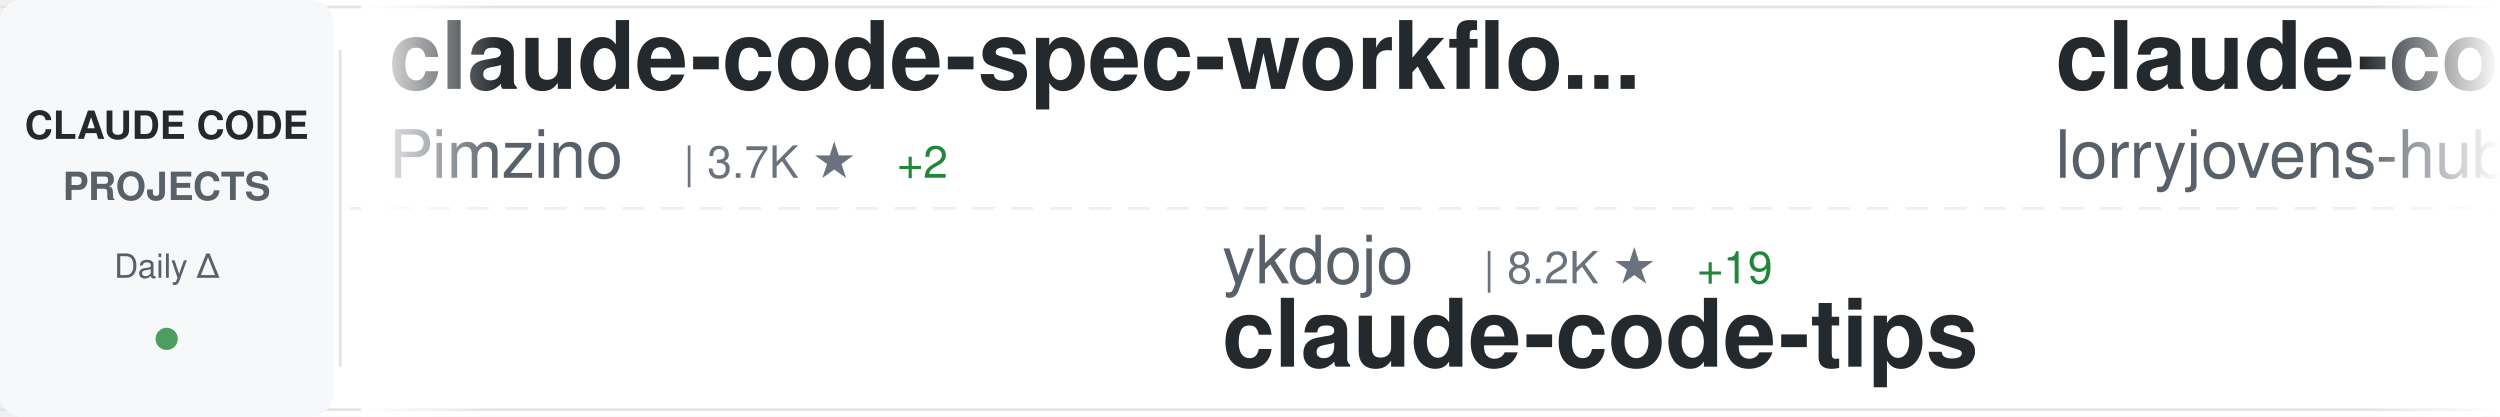
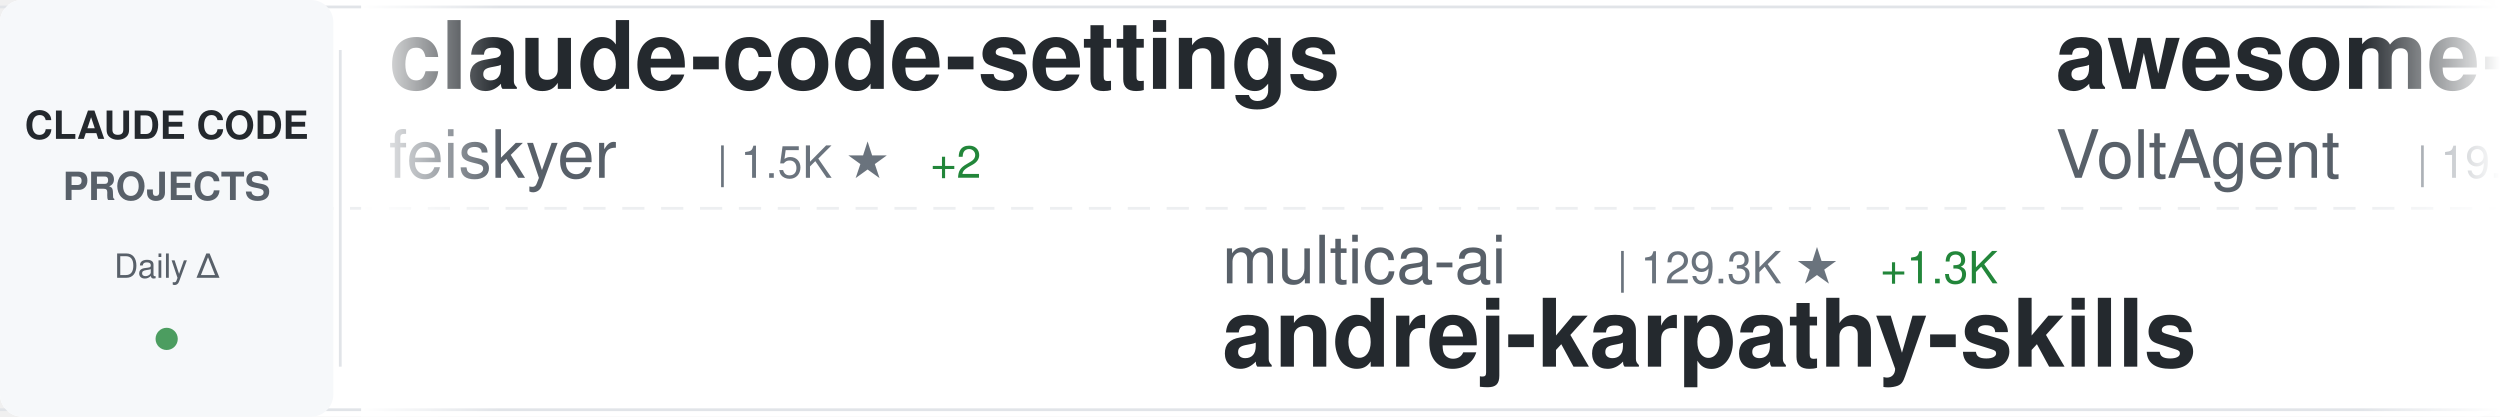
<svg xmlns="http://www.w3.org/2000/svg" width="900" height="150">
  <defs>
    <linearGradient id="awesomeLeftFade" x1="0%" y1="0%" x2="100%" y2="0%">
      <stop offset="0%" style="stop-color:#ffffff;stop-opacity:1" />
      <stop offset="100%" style="stop-color:#ffffff;stop-opacity:0" />
    </linearGradient>
    <linearGradient id="awesomeRightFade" x1="0%" y1="0%" x2="100%" y2="0%">
      <stop offset="0%" style="stop-color:#ffffff;stop-opacity:0" />
      <stop offset="100%" style="stop-color:#ffffff;stop-opacity:1" />
    </linearGradient>
  </defs>
  <rect width="900" height="150" fill="#ffffff" rx="8" />
  <rect x="0" y="2" width="900" height="1" fill="#e1e4e8" />
  <rect x="0" y="147" width="900" height="1" fill="#e1e4e8" />
  <line x1="0" y1="75" x2="900" y2="75" stroke="#e1e4e8" stroke-width="1" stroke-dasharray="8 6" opacity="0.6" />
  <rect x="0" y="0" width="120" height="150" fill="#f6f8fa" rx="8" />
  <text x="60" y="50" font-family="-apple-system, BlinkMacSystemFont, 'Segoe UI', Helvetica, Arial, sans-serif" font-size="14" font-weight="600" fill="#24292e" text-anchor="middle">CLAUDE CODE</text>
  <text x="60" y="72" font-family="-apple-system, BlinkMacSystemFont, 'Segoe UI', Helvetica, Arial, sans-serif" font-size="14" font-weight="600" fill="#586069" text-anchor="middle">PROJECTS</text>
  <text x="60" y="100" font-family="-apple-system, BlinkMacSystemFont, 'Segoe UI', Helvetica, Arial, sans-serif" font-size="12" font-weight="500" fill="#586069" text-anchor="middle">Daily Δ</text>
  <circle cx="60" cy="122" r="4" fill="#22863a" opacity="0.8" />
  <rect x="122" y="18" width="1" height="114" fill="#e1e4e8" />
  <clipPath id="awesomeTickerClip">
    <rect x="130" y="0" width="770" height="150" />
  </clipPath>
  <g clip-path="url(#awesomeTickerClip)">
    <g id="awesomeTickerItems">
      <animateTransform attributeName="transform" attributeType="XML" type="translate" from="0 0" to="-3000 0" dur="54s" repeatCount="indefinite" />
      <g transform="translate(0, 0)">
-         <text x="140" y="32" font-family="-apple-system, BlinkMacSystemFont, 'Segoe UI', Helvetica, Arial, sans-serif" font-size="34" font-weight="600" fill="#24292e">claude-code-spec-workflo...</text>
-         <text x="140" y="64" font-family="-apple-system, BlinkMacSystemFont, 'Segoe UI', Helvetica, Arial, sans-serif" font-size="24" font-weight="400" fill="#586069">Pimzino</text>
-         <text x="246" y="64" font-family="-apple-system, BlinkMacSystemFont, 'Segoe UI', Helvetica, Arial, sans-serif" font-size="16" font-weight="500" fill="#6a737d">| 3.7K ★</text>
-         <text x="323" y="64" font-family="-apple-system, BlinkMacSystemFont, 'Segoe UI', Helvetica, Arial, sans-serif" font-size="16" font-weight="500" fill="#22863a"> +2</text>
+         <text x="140" y="32" font-family="-apple-system, BlinkMacSystemFont, 'Segoe UI', Helvetica, Arial, sans-serif" font-size="34" font-weight="600" fill="#24292e">claude-code-settings</text>
+         <text x="140" y="64" font-family="-apple-system, BlinkMacSystemFont, 'Segoe UI', Helvetica, Arial, sans-serif" font-size="24" font-weight="400" fill="#586069">feiskyer</text>
+         <text x="258" y="64" font-family="-apple-system, BlinkMacSystemFont, 'Segoe UI', Helvetica, Arial, sans-serif" font-size="16" font-weight="500" fill="#6a737d">| 1.5K ★</text>
+         <text x="335" y="64" font-family="-apple-system, BlinkMacSystemFont, 'Segoe UI', Helvetica, Arial, sans-serif" font-size="16" font-weight="500" fill="#22863a"> +2</text>
      </g>
      <g transform="translate(300, 0)">
-         <text x="140" y="102" font-family="-apple-system, BlinkMacSystemFont, 'Segoe UI', Helvetica, Arial, sans-serif" font-size="24" font-weight="400" fill="#586069">ykdojo</text>
-         <text x="234" y="102" font-family="-apple-system, BlinkMacSystemFont, 'Segoe UI', Helvetica, Arial, sans-serif" font-size="16" font-weight="500" fill="#6a737d">| 8.2K ★</text>
-         <text x="311" y="102" font-family="-apple-system, BlinkMacSystemFont, 'Segoe UI', Helvetica, Arial, sans-serif" font-size="16" font-weight="500" fill="#22863a"> +19</text>
-         <text x="140" y="132" font-family="-apple-system, BlinkMacSystemFont, 'Segoe UI', Helvetica, Arial, sans-serif" font-size="34" font-weight="600" fill="#24292e">claude-code-tips</text>
+         <text x="140" y="102" font-family="-apple-system, BlinkMacSystemFont, 'Segoe UI', Helvetica, Arial, sans-serif" font-size="24" font-weight="400" fill="#586069">multica-ai</text>
+         <text x="282" y="102" font-family="-apple-system, BlinkMacSystemFont, 'Segoe UI', Helvetica, Arial, sans-serif" font-size="16" font-weight="500" fill="#6a737d">| 129.3K ★</text>
+         <text x="377" y="102" font-family="-apple-system, BlinkMacSystemFont, 'Segoe UI', Helvetica, Arial, sans-serif" font-size="16" font-weight="500" fill="#22863a"> +1.3K</text>
+         <text x="140" y="132" font-family="-apple-system, BlinkMacSystemFont, 'Segoe UI', Helvetica, Arial, sans-serif" font-size="34" font-weight="600" fill="#24292e">andrej-karpathy-skills</text>
      </g>
      <g transform="translate(600, 0)">
-         <text x="140" y="32" font-family="-apple-system, BlinkMacSystemFont, 'Segoe UI', Helvetica, Arial, sans-serif" font-size="34" font-weight="600" fill="#24292e">claude-code-rust</text>
-         <text x="140" y="64" font-family="-apple-system, BlinkMacSystemFont, 'Segoe UI', Helvetica, Arial, sans-serif" font-size="24" font-weight="400" fill="#586069">lorryjovens-hub</text>
-         <text x="342" y="64" font-family="-apple-system, BlinkMacSystemFont, 'Segoe UI', Helvetica, Arial, sans-serif" font-size="16" font-weight="500" fill="#6a737d">| 1.6K ★</text>
-         <text x="419" y="64" font-family="-apple-system, BlinkMacSystemFont, 'Segoe UI', Helvetica, Arial, sans-serif" font-size="16" font-weight="500" fill="#22863a"> +9</text>
+         <text x="140" y="32" font-family="-apple-system, BlinkMacSystemFont, 'Segoe UI', Helvetica, Arial, sans-serif" font-size="34" font-weight="600" fill="#24292e">awesome-claude-code-suba...</text>
+         <text x="140" y="64" font-family="-apple-system, BlinkMacSystemFont, 'Segoe UI', Helvetica, Arial, sans-serif" font-size="24" font-weight="400" fill="#586069">VoltAgent</text>
+         <text x="270" y="64" font-family="-apple-system, BlinkMacSystemFont, 'Segoe UI', Helvetica, Arial, sans-serif" font-size="16" font-weight="500" fill="#6a737d">| 19.8K ★</text>
+         <text x="356" y="64" font-family="-apple-system, BlinkMacSystemFont, 'Segoe UI', Helvetica, Arial, sans-serif" font-size="16" font-weight="500" fill="#22863a"> +76</text>
      </g>
      <g transform="translate(900, 0)">
-         <text x="140" y="102" font-family="-apple-system, BlinkMacSystemFont, 'Segoe UI', Helvetica, Arial, sans-serif" font-size="24" font-weight="400" fill="#586069">feiskyer</text>
-         <text x="258" y="102" font-family="-apple-system, BlinkMacSystemFont, 'Segoe UI', Helvetica, Arial, sans-serif" font-size="16" font-weight="500" fill="#6a737d">| 1.5K ★</text>
-         <text x="335" y="102" font-family="-apple-system, BlinkMacSystemFont, 'Segoe UI', Helvetica, Arial, sans-serif" font-size="16" font-weight="500" fill="#22863a"> +2</text>
-         <text x="140" y="132" font-family="-apple-system, BlinkMacSystemFont, 'Segoe UI', Helvetica, Arial, sans-serif" font-size="34" font-weight="600" fill="#24292e">claude-code-settings</text>
+         <text x="140" y="102" font-family="-apple-system, BlinkMacSystemFont, 'Segoe UI', Helvetica, Arial, sans-serif" font-size="24" font-weight="400" fill="#586069">huangserva</text>
+         <text x="282" y="102" font-family="-apple-system, BlinkMacSystemFont, 'Segoe UI', Helvetica, Arial, sans-serif" font-size="16" font-weight="500" fill="#6a737d">| 582 ★</text>
+         <text x="140" y="132" font-family="-apple-system, BlinkMacSystemFont, 'Segoe UI', Helvetica, Arial, sans-serif" font-size="34" font-weight="600" fill="#24292e">claude-code-cli</text>
      </g>
      <g transform="translate(1200, 0)">
+         <text x="140" y="32" font-family="-apple-system, BlinkMacSystemFont, 'Segoe UI', Helvetica, Arial, sans-serif" font-size="34" font-weight="600" fill="#24292e">claude-code-webui</text>
+         <text x="140" y="64" font-family="-apple-system, BlinkMacSystemFont, 'Segoe UI', Helvetica, Arial, sans-serif" font-size="24" font-weight="400" fill="#586069">sugyan</text>
+         <text x="234" y="64" font-family="-apple-system, BlinkMacSystemFont, 'Segoe UI', Helvetica, Arial, sans-serif" font-size="16" font-weight="500" fill="#6a737d">| 1.1K ★</text>
+         <text x="311" y="64" font-family="-apple-system, BlinkMacSystemFont, 'Segoe UI', Helvetica, Arial, sans-serif" font-size="16" font-weight="500" fill="#22863a"> +1</text>
+       </g>
+       <g transform="translate(1500, 0)">
+         <text x="140" y="102" font-family="-apple-system, BlinkMacSystemFont, 'Segoe UI', Helvetica, Arial, sans-serif" font-size="24" font-weight="400" fill="#586069">snarktank</text>
+         <text x="270" y="102" font-family="-apple-system, BlinkMacSystemFont, 'Segoe UI', Helvetica, Arial, sans-serif" font-size="16" font-weight="500" fill="#6a737d">| 19.1K ★</text>
+         <text x="356" y="102" font-family="-apple-system, BlinkMacSystemFont, 'Segoe UI', Helvetica, Arial, sans-serif" font-size="16" font-weight="500" fill="#22863a"> +51</text>
+         <text x="140" y="132" font-family="-apple-system, BlinkMacSystemFont, 'Segoe UI', Helvetica, Arial, sans-serif" font-size="34" font-weight="600" fill="#24292e">ralph</text>
+       </g>
+       <g transform="translate(1800, 0)">
        <text x="140" y="32" font-family="-apple-system, BlinkMacSystemFont, 'Segoe UI', Helvetica, Arial, sans-serif" font-size="34" font-weight="600" fill="#24292e">claude-code-workflows</text>
        <text x="140" y="64" font-family="-apple-system, BlinkMacSystemFont, 'Segoe UI', Helvetica, Arial, sans-serif" font-size="24" font-weight="400" fill="#586069">OneRedOak</text>
        <text x="270" y="64" font-family="-apple-system, BlinkMacSystemFont, 'Segoe UI', Helvetica, Arial, sans-serif" font-size="16" font-weight="500" fill="#6a737d">| 3.8K ★</text>
      </g>
-       <g transform="translate(1500, 0)">
-         <text x="140" y="102" font-family="-apple-system, BlinkMacSystemFont, 'Segoe UI', Helvetica, Arial, sans-serif" font-size="24" font-weight="400" fill="#586069">edmund-io</text>
-         <text x="270" y="102" font-family="-apple-system, BlinkMacSystemFont, 'Segoe UI', Helvetica, Arial, sans-serif" font-size="16" font-weight="500" fill="#6a737d">| 1.4K ★</text>
-         <text x="140" y="132" font-family="-apple-system, BlinkMacSystemFont, 'Segoe UI', Helvetica, Arial, sans-serif" font-size="34" font-weight="600" fill="#24292e">edmunds-claude-code</text>
-       </g>
-       <g transform="translate(1800, 0)">
-         <text x="140" y="32" font-family="-apple-system, BlinkMacSystemFont, 'Segoe UI', Helvetica, Arial, sans-serif" font-size="34" font-weight="600" fill="#24292e">ralph-claude-code</text>
-         <text x="140" y="64" font-family="-apple-system, BlinkMacSystemFont, 'Segoe UI', Helvetica, Arial, sans-serif" font-size="24" font-weight="400" fill="#586069">frankbria</text>
-         <text x="270" y="64" font-family="-apple-system, BlinkMacSystemFont, 'Segoe UI', Helvetica, Arial, sans-serif" font-size="16" font-weight="500" fill="#6a737d">| 9.1K ★</text>
-         <text x="347" y="64" font-family="-apple-system, BlinkMacSystemFont, 'Segoe UI', Helvetica, Arial, sans-serif" font-size="16" font-weight="500" fill="#22863a"> +18</text>
-       </g>
      <g transform="translate(2100, 0)">
-         <text x="140" y="102" font-family="-apple-system, BlinkMacSystemFont, 'Segoe UI', Helvetica, Arial, sans-serif" font-size="24" font-weight="400" fill="#586069">oboard</text>
-         <text x="234" y="102" font-family="-apple-system, BlinkMacSystemFont, 'Segoe UI', Helvetica, Arial, sans-serif" font-size="16" font-weight="500" fill="#6a737d">| 3.1K ★</text>
-         <text x="311" y="102" font-family="-apple-system, BlinkMacSystemFont, 'Segoe UI', Helvetica, Arial, sans-serif" font-size="16" font-weight="500" fill="#22863a"> +4</text>
-         <text x="140" y="132" font-family="-apple-system, BlinkMacSystemFont, 'Segoe UI', Helvetica, Arial, sans-serif" font-size="34" font-weight="600" fill="#24292e">claude-code-rev</text>
+         <text x="140" y="102" font-family="-apple-system, BlinkMacSystemFont, 'Segoe UI', Helvetica, Arial, sans-serif" font-size="24" font-weight="400" fill="#586069">SeemSeam</text>
+         <text x="258" y="102" font-family="-apple-system, BlinkMacSystemFont, 'Segoe UI', Helvetica, Arial, sans-serif" font-size="16" font-weight="500" fill="#6a737d">| 2.6K ★</text>
+         <text x="335" y="102" font-family="-apple-system, BlinkMacSystemFont, 'Segoe UI', Helvetica, Arial, sans-serif" font-size="16" font-weight="500" fill="#22863a"> +11</text>
+         <text x="140" y="132" font-family="-apple-system, BlinkMacSystemFont, 'Segoe UI', Helvetica, Arial, sans-serif" font-size="34" font-weight="600" fill="#24292e">claude_codex_bridge</text>
      </g>
      <g transform="translate(2400, 0)">
-         <text x="140" y="32" font-family="-apple-system, BlinkMacSystemFont, 'Segoe UI', Helvetica, Arial, sans-serif" font-size="34" font-weight="600" fill="#24292e">Claude-Code-Game-Studios</text>
-         <text x="140" y="64" font-family="-apple-system, BlinkMacSystemFont, 'Segoe UI', Helvetica, Arial, sans-serif" font-size="24" font-weight="400" fill="#586069">Donchitos</text>
-         <text x="270" y="64" font-family="-apple-system, BlinkMacSystemFont, 'Segoe UI', Helvetica, Arial, sans-serif" font-size="16" font-weight="500" fill="#6a737d">| 18.7K ★</text>
-         <text x="356" y="64" font-family="-apple-system, BlinkMacSystemFont, 'Segoe UI', Helvetica, Arial, sans-serif" font-size="16" font-weight="500" fill="#22863a"> +91</text>
+         <text x="140" y="32" font-family="-apple-system, BlinkMacSystemFont, 'Segoe UI', Helvetica, Arial, sans-serif" font-size="34" font-weight="600" fill="#24292e">claude-code-analysis</text>
+         <text x="140" y="64" font-family="-apple-system, BlinkMacSystemFont, 'Segoe UI', Helvetica, Arial, sans-serif" font-size="24" font-weight="400" fill="#586069">liuup</text>
+         <text x="222" y="64" font-family="-apple-system, BlinkMacSystemFont, 'Segoe UI', Helvetica, Arial, sans-serif" font-size="16" font-weight="500" fill="#6a737d">| 2.5K ★</text>
+         <text x="299" y="64" font-family="-apple-system, BlinkMacSystemFont, 'Segoe UI', Helvetica, Arial, sans-serif" font-size="16" font-weight="500" fill="#22863a"> +28</text>
      </g>
      <g transform="translate(2700, 0)">
-         <text x="140" y="102" font-family="-apple-system, BlinkMacSystemFont, 'Segoe UI', Helvetica, Arial, sans-serif" font-size="24" font-weight="400" fill="#586069">farion1231</text>
-         <text x="282" y="102" font-family="-apple-system, BlinkMacSystemFont, 'Segoe UI', Helvetica, Arial, sans-serif" font-size="16" font-weight="500" fill="#6a737d">| 70.5K ★</text>
-         <text x="368" y="102" font-family="-apple-system, BlinkMacSystemFont, 'Segoe UI', Helvetica, Arial, sans-serif" font-size="16" font-weight="500" fill="#22863a"> +1.1K</text>
-         <text x="140" y="132" font-family="-apple-system, BlinkMacSystemFont, 'Segoe UI', Helvetica, Arial, sans-serif" font-size="34" font-weight="600" fill="#24292e">cc-switch</text>
+         <text x="140" y="102" font-family="-apple-system, BlinkMacSystemFont, 'Segoe UI', Helvetica, Arial, sans-serif" font-size="24" font-weight="400" fill="#586069">nanocoai</text>
+         <text x="258" y="102" font-family="-apple-system, BlinkMacSystemFont, 'Segoe UI', Helvetica, Arial, sans-serif" font-size="16" font-weight="500" fill="#6a737d">| 28.9K ★</text>
+         <text x="344" y="102" font-family="-apple-system, BlinkMacSystemFont, 'Segoe UI', Helvetica, Arial, sans-serif" font-size="16" font-weight="500" fill="#22863a"> +28</text>
+         <text x="140" y="132" font-family="-apple-system, BlinkMacSystemFont, 'Segoe UI', Helvetica, Arial, sans-serif" font-size="34" font-weight="600" fill="#24292e">nanoclaw</text>
      </g>
      <g transform="translate(3000, 0)">
-         <text x="140" y="32" font-family="-apple-system, BlinkMacSystemFont, 'Segoe UI', Helvetica, Arial, sans-serif" font-size="34" font-weight="600" fill="#24292e">claude-code-spec-workflo...</text>
-         <text x="140" y="64" font-family="-apple-system, BlinkMacSystemFont, 'Segoe UI', Helvetica, Arial, sans-serif" font-size="24" font-weight="400" fill="#586069">Pimzino</text>
-         <text x="246" y="64" font-family="-apple-system, BlinkMacSystemFont, 'Segoe UI', Helvetica, Arial, sans-serif" font-size="16" font-weight="500" fill="#6a737d">| 3.7K ★</text>
-         <text x="323" y="64" font-family="-apple-system, BlinkMacSystemFont, 'Segoe UI', Helvetica, Arial, sans-serif" font-size="16" font-weight="500" fill="#22863a"> +2</text>
+         <text x="140" y="32" font-family="-apple-system, BlinkMacSystemFont, 'Segoe UI', Helvetica, Arial, sans-serif" font-size="34" font-weight="600" fill="#24292e">claude-code-settings</text>
+         <text x="140" y="64" font-family="-apple-system, BlinkMacSystemFont, 'Segoe UI', Helvetica, Arial, sans-serif" font-size="24" font-weight="400" fill="#586069">feiskyer</text>
+         <text x="258" y="64" font-family="-apple-system, BlinkMacSystemFont, 'Segoe UI', Helvetica, Arial, sans-serif" font-size="16" font-weight="500" fill="#6a737d">| 1.5K ★</text>
+         <text x="335" y="64" font-family="-apple-system, BlinkMacSystemFont, 'Segoe UI', Helvetica, Arial, sans-serif" font-size="16" font-weight="500" fill="#22863a"> +2</text>
      </g>
      <g transform="translate(3300, 0)">
-         <text x="140" y="102" font-family="-apple-system, BlinkMacSystemFont, 'Segoe UI', Helvetica, Arial, sans-serif" font-size="24" font-weight="400" fill="#586069">ykdojo</text>
-         <text x="234" y="102" font-family="-apple-system, BlinkMacSystemFont, 'Segoe UI', Helvetica, Arial, sans-serif" font-size="16" font-weight="500" fill="#6a737d">| 8.2K ★</text>
-         <text x="311" y="102" font-family="-apple-system, BlinkMacSystemFont, 'Segoe UI', Helvetica, Arial, sans-serif" font-size="16" font-weight="500" fill="#22863a"> +19</text>
-         <text x="140" y="132" font-family="-apple-system, BlinkMacSystemFont, 'Segoe UI', Helvetica, Arial, sans-serif" font-size="34" font-weight="600" fill="#24292e">claude-code-tips</text>
+         <text x="140" y="102" font-family="-apple-system, BlinkMacSystemFont, 'Segoe UI', Helvetica, Arial, sans-serif" font-size="24" font-weight="400" fill="#586069">multica-ai</text>
+         <text x="282" y="102" font-family="-apple-system, BlinkMacSystemFont, 'Segoe UI', Helvetica, Arial, sans-serif" font-size="16" font-weight="500" fill="#6a737d">| 129.3K ★</text>
+         <text x="377" y="102" font-family="-apple-system, BlinkMacSystemFont, 'Segoe UI', Helvetica, Arial, sans-serif" font-size="16" font-weight="500" fill="#22863a"> +1.3K</text>
+         <text x="140" y="132" font-family="-apple-system, BlinkMacSystemFont, 'Segoe UI', Helvetica, Arial, sans-serif" font-size="34" font-weight="600" fill="#24292e">andrej-karpathy-skills</text>
      </g>
      <g transform="translate(3600, 0)">
-         <text x="140" y="32" font-family="-apple-system, BlinkMacSystemFont, 'Segoe UI', Helvetica, Arial, sans-serif" font-size="34" font-weight="600" fill="#24292e">claude-code-rust</text>
-         <text x="140" y="64" font-family="-apple-system, BlinkMacSystemFont, 'Segoe UI', Helvetica, Arial, sans-serif" font-size="24" font-weight="400" fill="#586069">lorryjovens-hub</text>
-         <text x="342" y="64" font-family="-apple-system, BlinkMacSystemFont, 'Segoe UI', Helvetica, Arial, sans-serif" font-size="16" font-weight="500" fill="#6a737d">| 1.6K ★</text>
-         <text x="419" y="64" font-family="-apple-system, BlinkMacSystemFont, 'Segoe UI', Helvetica, Arial, sans-serif" font-size="16" font-weight="500" fill="#22863a"> +9</text>
+         <text x="140" y="32" font-family="-apple-system, BlinkMacSystemFont, 'Segoe UI', Helvetica, Arial, sans-serif" font-size="34" font-weight="600" fill="#24292e">awesome-claude-code-suba...</text>
+         <text x="140" y="64" font-family="-apple-system, BlinkMacSystemFont, 'Segoe UI', Helvetica, Arial, sans-serif" font-size="24" font-weight="400" fill="#586069">VoltAgent</text>
+         <text x="270" y="64" font-family="-apple-system, BlinkMacSystemFont, 'Segoe UI', Helvetica, Arial, sans-serif" font-size="16" font-weight="500" fill="#6a737d">| 19.8K ★</text>
+         <text x="356" y="64" font-family="-apple-system, BlinkMacSystemFont, 'Segoe UI', Helvetica, Arial, sans-serif" font-size="16" font-weight="500" fill="#22863a"> +76</text>
      </g>
      <g transform="translate(3900, 0)">
-         <text x="140" y="102" font-family="-apple-system, BlinkMacSystemFont, 'Segoe UI', Helvetica, Arial, sans-serif" font-size="24" font-weight="400" fill="#586069">feiskyer</text>
-         <text x="258" y="102" font-family="-apple-system, BlinkMacSystemFont, 'Segoe UI', Helvetica, Arial, sans-serif" font-size="16" font-weight="500" fill="#6a737d">| 1.5K ★</text>
-         <text x="335" y="102" font-family="-apple-system, BlinkMacSystemFont, 'Segoe UI', Helvetica, Arial, sans-serif" font-size="16" font-weight="500" fill="#22863a"> +2</text>
-         <text x="140" y="132" font-family="-apple-system, BlinkMacSystemFont, 'Segoe UI', Helvetica, Arial, sans-serif" font-size="34" font-weight="600" fill="#24292e">claude-code-settings</text>
+         <text x="140" y="102" font-family="-apple-system, BlinkMacSystemFont, 'Segoe UI', Helvetica, Arial, sans-serif" font-size="24" font-weight="400" fill="#586069">huangserva</text>
+         <text x="282" y="102" font-family="-apple-system, BlinkMacSystemFont, 'Segoe UI', Helvetica, Arial, sans-serif" font-size="16" font-weight="500" fill="#6a737d">| 582 ★</text>
+         <text x="140" y="132" font-family="-apple-system, BlinkMacSystemFont, 'Segoe UI', Helvetica, Arial, sans-serif" font-size="34" font-weight="600" fill="#24292e">claude-code-cli</text>
      </g>
    </g>
  </g>
  <rect x="130" y="0" width="50" height="150" fill="url(#awesomeLeftFade)" />
  <rect x="850" y="0" width="50" height="150" fill="url(#awesomeRightFade)" />
</svg>
